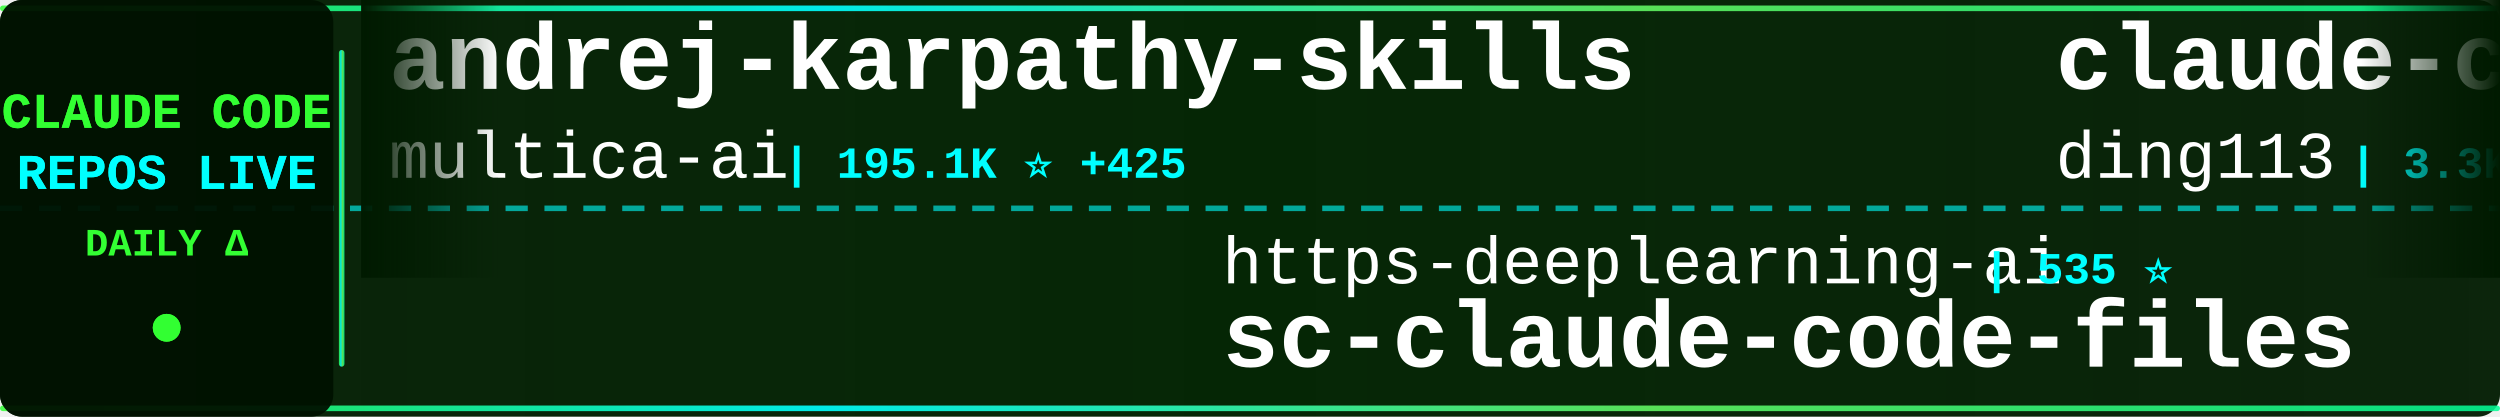
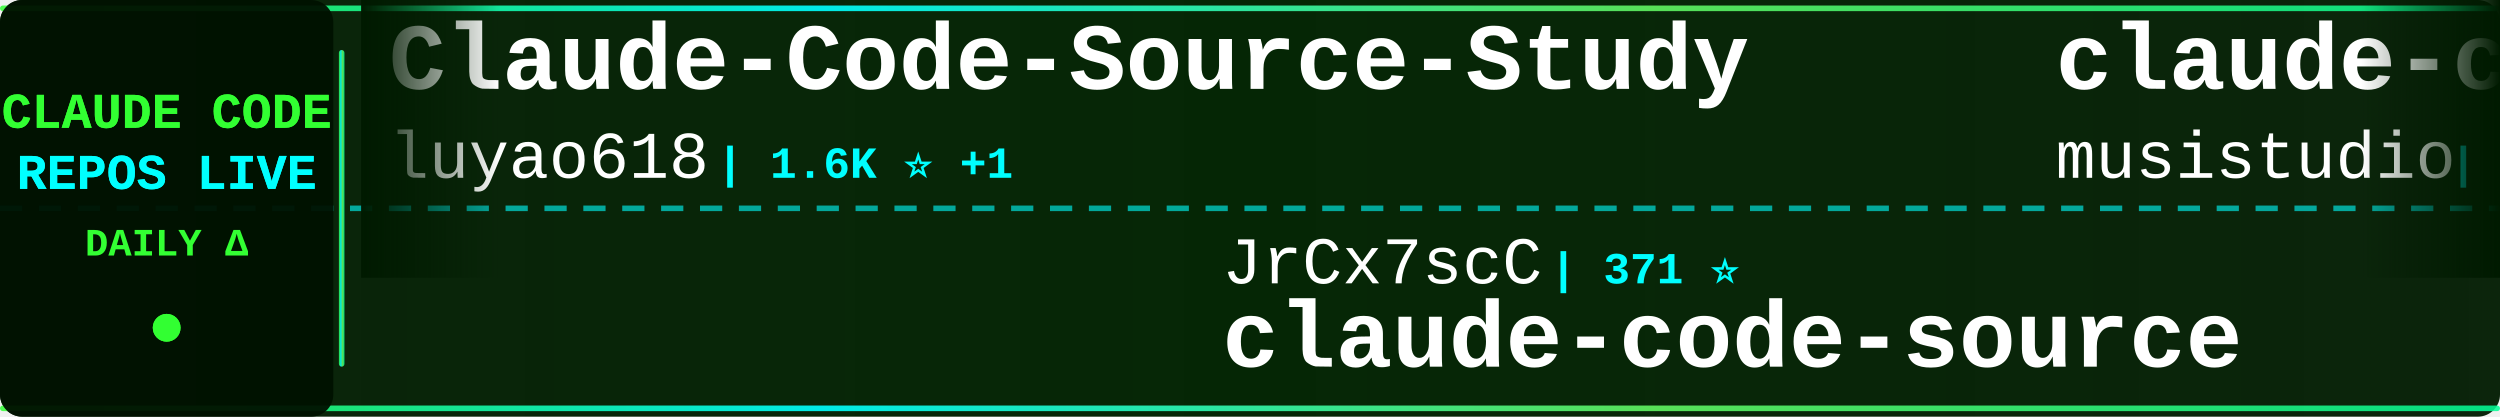
<svg xmlns="http://www.w3.org/2000/svg" width="900" height="150">
  <defs>
    <linearGradient id="tickerBg" x1="0%" y1="0%" x2="100%" y2="0%">
      <stop offset="0%" style="stop-color:#001a00;stop-opacity:0.95" />
      <stop offset="50%" style="stop-color:#002200;stop-opacity:0.98" />
      <stop offset="100%" style="stop-color:#001a00;stop-opacity:0.95" />
    </linearGradient>
    <linearGradient id="borderGrad" x1="0%" y1="0%" x2="100%" y2="0%">
      <stop offset="0%" style="stop-color:#33ff33;stop-opacity:0.85">
        <animate attributeName="stop-opacity" values="0.85;1;0.85" dur="2s" repeatCount="indefinite" />
      </stop>
      <stop offset="33%" style="stop-color:#00ffff;stop-opacity:0.9">
        <animate attributeName="stop-opacity" values="0.9;1;0.9" dur="2.2s" repeatCount="indefinite" />
      </stop>
      <stop offset="66%" style="stop-color:#66ff66;stop-opacity:0.85">
        <animate attributeName="stop-opacity" values="0.85;1;0.85" dur="1.8s" repeatCount="indefinite" />
      </stop>
      <stop offset="100%" style="stop-color:#00ff99;stop-opacity:0.85">
        <animate attributeName="stop-opacity" values="0.85;1;0.85" dur="2s" repeatCount="indefinite" />
      </stop>
    </linearGradient>
    <filter id="textGlow">
      <feGaussianBlur stdDeviation="0.1" result="coloredBlur" />
      <feMerge>
        <feMergeNode in="coloredBlur" />
        <feMergeNode in="SourceGraphic" />
      </feMerge>
    </filter>
    <filter id="metricGlow">
      <feGaussianBlur stdDeviation="0.2" result="coloredBlur" />
      <feMerge>
        <feMergeNode in="coloredBlur" />
        <feMergeNode in="SourceGraphic" />
      </feMerge>
    </filter>
    <linearGradient id="leftFade" x1="0%" y1="0%" x2="100%" y2="0%">
      <stop offset="0%" style="stop-color:#001a00;stop-opacity:1" />
      <stop offset="100%" style="stop-color:#001a00;stop-opacity:0" />
    </linearGradient>
    <linearGradient id="rightFade" x1="0%" y1="0%" x2="100%" y2="0%">
      <stop offset="0%" style="stop-color:#001a00;stop-opacity:0" />
      <stop offset="100%" style="stop-color:#001a00;stop-opacity:1" />
    </linearGradient>
  </defs>
  <rect width="900" height="150" fill="url(#tickerBg)" rx="8" />
  <rect x="0" y="2" width="900" height="2" fill="url(#borderGrad)" rx="1" />
  <rect x="0" y="146" width="900" height="2" fill="url(#borderGrad)" rx="1" />
  <line x1="0" y1="75" x2="900" y2="75" stroke="#00ffff" stroke-width="2" stroke-dasharray="8 6" opacity="0.6" />
  <rect x="0" y="0" width="120" height="150" fill="#001100" opacity="0.95" rx="8" />
  <text x="60" y="46" font-family="'Courier New', monospace" font-size="18" font-weight="bold" fill="#33ff33" text-anchor="middle" filter="url(#textGlow)">
    CLAUDE CODE
  </text>
  <text x="60" y="68" font-family="'Courier New', monospace" font-size="18" font-weight="bold" fill="#00ffff" text-anchor="middle" filter="url(#textGlow)">
    REPOS LIVE
  </text>
  <text x="60" y="92" font-family="'Courier New', monospace" font-size="14" font-weight="bold" fill="#33ff33" text-anchor="middle">
    DAILY Δ
  </text>
  <circle cx="60" cy="118" r="5" fill="#33ff33" filter="url(#metricGlow)">
    <animate attributeName="r" values="4;6;4" dur="1.5s" repeatCount="indefinite" />
    <animate attributeName="opacity" values="0.6;1;0.6" dur="1.5s" repeatCount="indefinite" />
  </circle>
  <rect x="122" y="18" width="2" height="114" fill="url(#borderGrad)" rx="1" />
  <clipPath id="tickerClip">
    <rect x="130" y="0" width="770" height="150" />
  </clipPath>
  <g clip-path="url(#tickerClip)">
    <g id="tickerItems">
      <animateTransform attributeName="transform" attributeType="XML" type="translate" from="0 0" to="-3000 0" dur="54s" repeatCount="indefinite" />
      <g transform="translate(0, 0)">
-         <text x="140" y="32" font-family="'Courier New', monospace" font-size="34" font-weight="bold" fill="#ffffff">andrej-karpathy-skills</text>
-         <text x="140" y="64" font-family="'Courier New', monospace" font-size="24" font-weight="normal" fill="#ffffff" opacity="1.0">multica-ai</text>
-         <text x="282" y="64" font-family="'Courier New', monospace" font-size="16" font-weight="bold" fill="#00ffff"> | 195.1K ⭐ +425</text>
+         <text x="140" y="32" font-family="'Courier New', monospace" font-size="34" font-weight="bold" fill="#ffffff">Claude-Code-Source-Study</text>
+         <text x="140" y="64" font-family="'Courier New', monospace" font-size="24" font-weight="normal" fill="#ffffff" opacity="1.0">luyao618</text>
+         <text x="258" y="64" font-family="'Courier New', monospace" font-size="16" font-weight="bold" fill="#00ffff"> | 1.6K ⭐ +1</text>
      </g>
      <g transform="translate(300, 0)">
-         <text x="140" y="102" font-family="'Courier New', monospace" font-size="24" font-weight="normal" fill="#ffffff" opacity="1.0">https-deeplearning-ai</text>
-         <text x="414" y="102" font-family="'Courier New', monospace" font-size="16" font-weight="bold" fill="#00ffff"> | 535 ⭐</text>
-         <text x="140" y="132" font-family="'Courier New', monospace" font-size="34" font-weight="bold" fill="#ffffff">sc-claude-code-files</text>
+         <text x="140" y="102" font-family="'Courier New', monospace" font-size="24" font-weight="normal" fill="#ffffff" opacity="1.0">JrCx7scC</text>
+         <text x="258" y="102" font-family="'Courier New', monospace" font-size="16" font-weight="bold" fill="#00ffff"> | 371 ⭐</text>
+         <text x="140" y="132" font-family="'Courier New', monospace" font-size="34" font-weight="bold" fill="#ffffff">claude-code-source</text>
      </g>
      <g transform="translate(600, 0)">
-         <text x="140" y="32" font-family="'Courier New', monospace" font-size="34" font-weight="bold" fill="#ffffff">claude-code-hub</text>
-         <text x="140" y="64" font-family="'Courier New', monospace" font-size="24" font-weight="normal" fill="#ffffff" opacity="1.0">ding113</text>
-         <text x="246" y="64" font-family="'Courier New', monospace" font-size="16" font-weight="bold" fill="#00ffff"> | 3.3K ⭐ +6</text>
+         <text x="140" y="32" font-family="'Courier New', monospace" font-size="34" font-weight="bold" fill="#ffffff">claude-code-router</text>
+         <text x="140" y="64" font-family="'Courier New', monospace" font-size="24" font-weight="normal" fill="#ffffff" opacity="1.0">musistudio</text>
+         <text x="282" y="64" font-family="'Courier New', monospace" font-size="16" font-weight="bold" fill="#00ffff"> | 36.1K ⭐ +89</text>
      </g>
      <g transform="translate(900, 0)">
-         <text x="140" y="102" font-family="'Courier New', monospace" font-size="24" font-weight="normal" fill="#ffffff" opacity="1.0">ghuntley</text>
-         <text x="258" y="102" font-family="'Courier New', monospace" font-size="16" font-weight="bold" fill="#00ffff"> | 986 ⭐</text>
-         <text x="140" y="132" font-family="'Courier New', monospace" font-size="34" font-weight="bold" fill="#ffffff">claude-code-source-code-...</text>
+         <text x="140" y="102" font-family="'Courier New', monospace" font-size="24" font-weight="normal" fill="#ffffff" opacity="1.0">1rgs</text>
+         <text x="210" y="102" font-family="'Courier New', monospace" font-size="16" font-weight="bold" fill="#00ffff"> | 3.7K ⭐ +2</text>
+         <text x="140" y="132" font-family="'Courier New', monospace" font-size="34" font-weight="bold" fill="#ffffff">claude-code-proxy</text>
      </g>
      <g transform="translate(1200, 0)">
-         <text x="140" y="32" font-family="'Courier New', monospace" font-size="34" font-weight="bold" fill="#ffffff">Claude-code</text>
-         <text x="140" y="64" font-family="'Courier New', monospace" font-size="24" font-weight="normal" fill="#ffffff" opacity="1.0">fazxes</text>
-         <text x="234" y="64" font-family="'Courier New', monospace" font-size="16" font-weight="bold" fill="#00ffff"> | 225 ⭐</text>
+         <text x="140" y="32" font-family="'Courier New', monospace" font-size="34" font-weight="bold" fill="#ffffff">claude-code</text>
+         <text x="140" y="64" font-family="'Courier New', monospace" font-size="24" font-weight="normal" fill="#ffffff" opacity="1.0">yasasbanukaofficial</text>
+         <text x="390" y="64" font-family="'Courier New', monospace" font-size="16" font-weight="bold" fill="#00ffff"> | 3.8K ⭐ +6</text>
      </g>
      <g transform="translate(1500, 0)">
-         <text x="140" y="102" font-family="'Courier New', monospace" font-size="24" font-weight="normal" fill="#ffffff" opacity="1.0">Piebald-AI</text>
-         <text x="282" y="102" font-family="'Courier New', monospace" font-size="16" font-weight="bold" fill="#00ffff"> | 11.9K ⭐ +22</text>
-         <text x="140" y="132" font-family="'Courier New', monospace" font-size="34" font-weight="bold" fill="#ffffff">claude-code-system-promp...</text>
+         <text x="140" y="102" font-family="'Courier New', monospace" font-size="24" font-weight="normal" fill="#ffffff" opacity="1.0">affaan-m</text>
+         <text x="258" y="102" font-family="'Courier New', monospace" font-size="16" font-weight="bold" fill="#00ffff"> | 232.0K ⭐ +371</text>
+         <text x="140" y="132" font-family="'Courier New', monospace" font-size="34" font-weight="bold" fill="#ffffff">ECC</text>
      </g>
      <g transform="translate(1800, 0)">
-         <text x="140" y="32" font-family="'Courier New', monospace" font-size="34" font-weight="bold" fill="#ffffff">claude-code-proxy</text>
-         <text x="140" y="64" font-family="'Courier New', monospace" font-size="24" font-weight="normal" fill="#ffffff" opacity="1.0">fuergaosi233</text>
-         <text x="306" y="64" font-family="'Courier New', monospace" font-size="16" font-weight="bold" fill="#00ffff"> | 2.8K ⭐ +4</text>
+         <text x="140" y="32" font-family="'Courier New', monospace" font-size="34" font-weight="bold" fill="#ffffff">claude-code-video-toolki...</text>
+         <text x="140" y="64" font-family="'Courier New', monospace" font-size="24" font-weight="normal" fill="#ffffff" opacity="1.0">digitalsamba</text>
+         <text x="306" y="64" font-family="'Courier New', monospace" font-size="16" font-weight="bold" fill="#00ffff"> | 1.8K ⭐ +3</text>
      </g>
      <g transform="translate(2100, 0)">
-         <text x="140" y="102" font-family="'Courier New', monospace" font-size="24" font-weight="normal" fill="#ffffff" opacity="1.0">krusemediallc</text>
-         <text x="318" y="102" font-family="'Courier New', monospace" font-size="16" font-weight="bold" fill="#00ffff"> | 1.0K ⭐ +3</text>
-         <text x="140" y="132" font-family="'Courier New', monospace" font-size="34" font-weight="bold" fill="#ffffff">arcads-claude-code</text>
+         <text x="140" y="102" font-family="'Courier New', monospace" font-size="24" font-weight="normal" fill="#ffffff" opacity="1.0">anthropics</text>
+         <text x="282" y="102" font-family="'Courier New', monospace" font-size="16" font-weight="bold" fill="#00ffff"> | 919 ⭐ +1</text>
+         <text x="140" y="132" font-family="'Courier New', monospace" font-size="34" font-weight="bold" fill="#ffffff">claude-code-base-action</text>
      </g>
      <g transform="translate(2400, 0)">
-         <text x="140" y="32" font-family="'Courier New', monospace" font-size="34" font-weight="bold" fill="#ffffff">claude-code-from-scratch</text>
-         <text x="140" y="64" font-family="'Courier New', monospace" font-size="24" font-weight="normal" fill="#ffffff" opacity="1.0">Windy3f3f3f3f</text>
-         <text x="318" y="64" font-family="'Courier New', monospace" font-size="16" font-weight="bold" fill="#00ffff"> | 2.4K ⭐ +6</text>
+         <text x="140" y="32" font-family="'Courier New', monospace" font-size="34" font-weight="bold" fill="#ffffff">collection-claude-code-s...</text>
+         <text x="140" y="64" font-family="'Courier New', monospace" font-size="24" font-weight="normal" fill="#ffffff" opacity="1.0">chauncygu</text>
+         <text x="270" y="64" font-family="'Courier New', monospace" font-size="16" font-weight="bold" fill="#00ffff"> | 2.8K ⭐</text>
      </g>
      <g transform="translate(2700, 0)">
-         <text x="140" y="102" font-family="'Courier New', monospace" font-size="24" font-weight="normal" fill="#ffffff" opacity="1.0">anthropics</text>
-         <text x="282" y="102" font-family="'Courier New', monospace" font-size="16" font-weight="bold" fill="#00ffff"> | 138.6K ⭐ +146</text>
-         <text x="140" y="132" font-family="'Courier New', monospace" font-size="34" font-weight="bold" fill="#ffffff">claude-code</text>
+         <text x="140" y="102" font-family="'Courier New', monospace" font-size="24" font-weight="normal" fill="#ffffff" opacity="1.0">jqueryscript</text>
+         <text x="306" y="102" font-family="'Courier New', monospace" font-size="16" font-weight="bold" fill="#00ffff"> | 473 ⭐ +1</text>
+         <text x="140" y="132" font-family="'Courier New', monospace" font-size="34" font-weight="bold" fill="#ffffff">awesome-claude-code</text>
      </g>
      <g transform="translate(3000, 0)">
-         <text x="140" y="32" font-family="'Courier New', monospace" font-size="34" font-weight="bold" fill="#ffffff">andrej-karpathy-skills</text>
-         <text x="140" y="64" font-family="'Courier New', monospace" font-size="24" font-weight="normal" fill="#ffffff" opacity="1.0">multica-ai</text>
-         <text x="282" y="64" font-family="'Courier New', monospace" font-size="16" font-weight="bold" fill="#00ffff"> | 195.1K ⭐ +425</text>
+         <text x="140" y="32" font-family="'Courier New', monospace" font-size="34" font-weight="bold" fill="#ffffff">Claude-Code-Source-Study</text>
+         <text x="140" y="64" font-family="'Courier New', monospace" font-size="24" font-weight="normal" fill="#ffffff" opacity="1.0">luyao618</text>
+         <text x="258" y="64" font-family="'Courier New', monospace" font-size="16" font-weight="bold" fill="#00ffff"> | 1.6K ⭐ +1</text>
      </g>
      <g transform="translate(3300, 0)">
-         <text x="140" y="102" font-family="'Courier New', monospace" font-size="24" font-weight="normal" fill="#ffffff" opacity="1.0">https-deeplearning-ai</text>
-         <text x="414" y="102" font-family="'Courier New', monospace" font-size="16" font-weight="bold" fill="#00ffff"> | 535 ⭐</text>
-         <text x="140" y="132" font-family="'Courier New', monospace" font-size="34" font-weight="bold" fill="#ffffff">sc-claude-code-files</text>
+         <text x="140" y="102" font-family="'Courier New', monospace" font-size="24" font-weight="normal" fill="#ffffff" opacity="1.0">JrCx7scC</text>
+         <text x="258" y="102" font-family="'Courier New', monospace" font-size="16" font-weight="bold" fill="#00ffff"> | 371 ⭐</text>
+         <text x="140" y="132" font-family="'Courier New', monospace" font-size="34" font-weight="bold" fill="#ffffff">claude-code-source</text>
      </g>
      <g transform="translate(3600, 0)">
-         <text x="140" y="32" font-family="'Courier New', monospace" font-size="34" font-weight="bold" fill="#ffffff">claude-code-hub</text>
-         <text x="140" y="64" font-family="'Courier New', monospace" font-size="24" font-weight="normal" fill="#ffffff" opacity="1.0">ding113</text>
-         <text x="246" y="64" font-family="'Courier New', monospace" font-size="16" font-weight="bold" fill="#00ffff"> | 3.3K ⭐ +6</text>
+         <text x="140" y="32" font-family="'Courier New', monospace" font-size="34" font-weight="bold" fill="#ffffff">claude-code-router</text>
+         <text x="140" y="64" font-family="'Courier New', monospace" font-size="24" font-weight="normal" fill="#ffffff" opacity="1.0">musistudio</text>
+         <text x="282" y="64" font-family="'Courier New', monospace" font-size="16" font-weight="bold" fill="#00ffff"> | 36.1K ⭐ +89</text>
      </g>
      <g transform="translate(3900, 0)">
-         <text x="140" y="102" font-family="'Courier New', monospace" font-size="24" font-weight="normal" fill="#ffffff" opacity="1.0">ghuntley</text>
-         <text x="258" y="102" font-family="'Courier New', monospace" font-size="16" font-weight="bold" fill="#00ffff"> | 986 ⭐</text>
-         <text x="140" y="132" font-family="'Courier New', monospace" font-size="34" font-weight="bold" fill="#ffffff">claude-code-source-code-...</text>
+         <text x="140" y="102" font-family="'Courier New', monospace" font-size="24" font-weight="normal" fill="#ffffff" opacity="1.0">1rgs</text>
+         <text x="210" y="102" font-family="'Courier New', monospace" font-size="16" font-weight="bold" fill="#00ffff"> | 3.7K ⭐ +2</text>
+         <text x="140" y="132" font-family="'Courier New', monospace" font-size="34" font-weight="bold" fill="#ffffff">claude-code-proxy</text>
      </g>
    </g>
  </g>
  <rect x="130" y="0" width="50" height="100" fill="url(#leftFade)" />
  <rect x="850" y="0" width="50" height="100" fill="url(#rightFade)" />
</svg>
